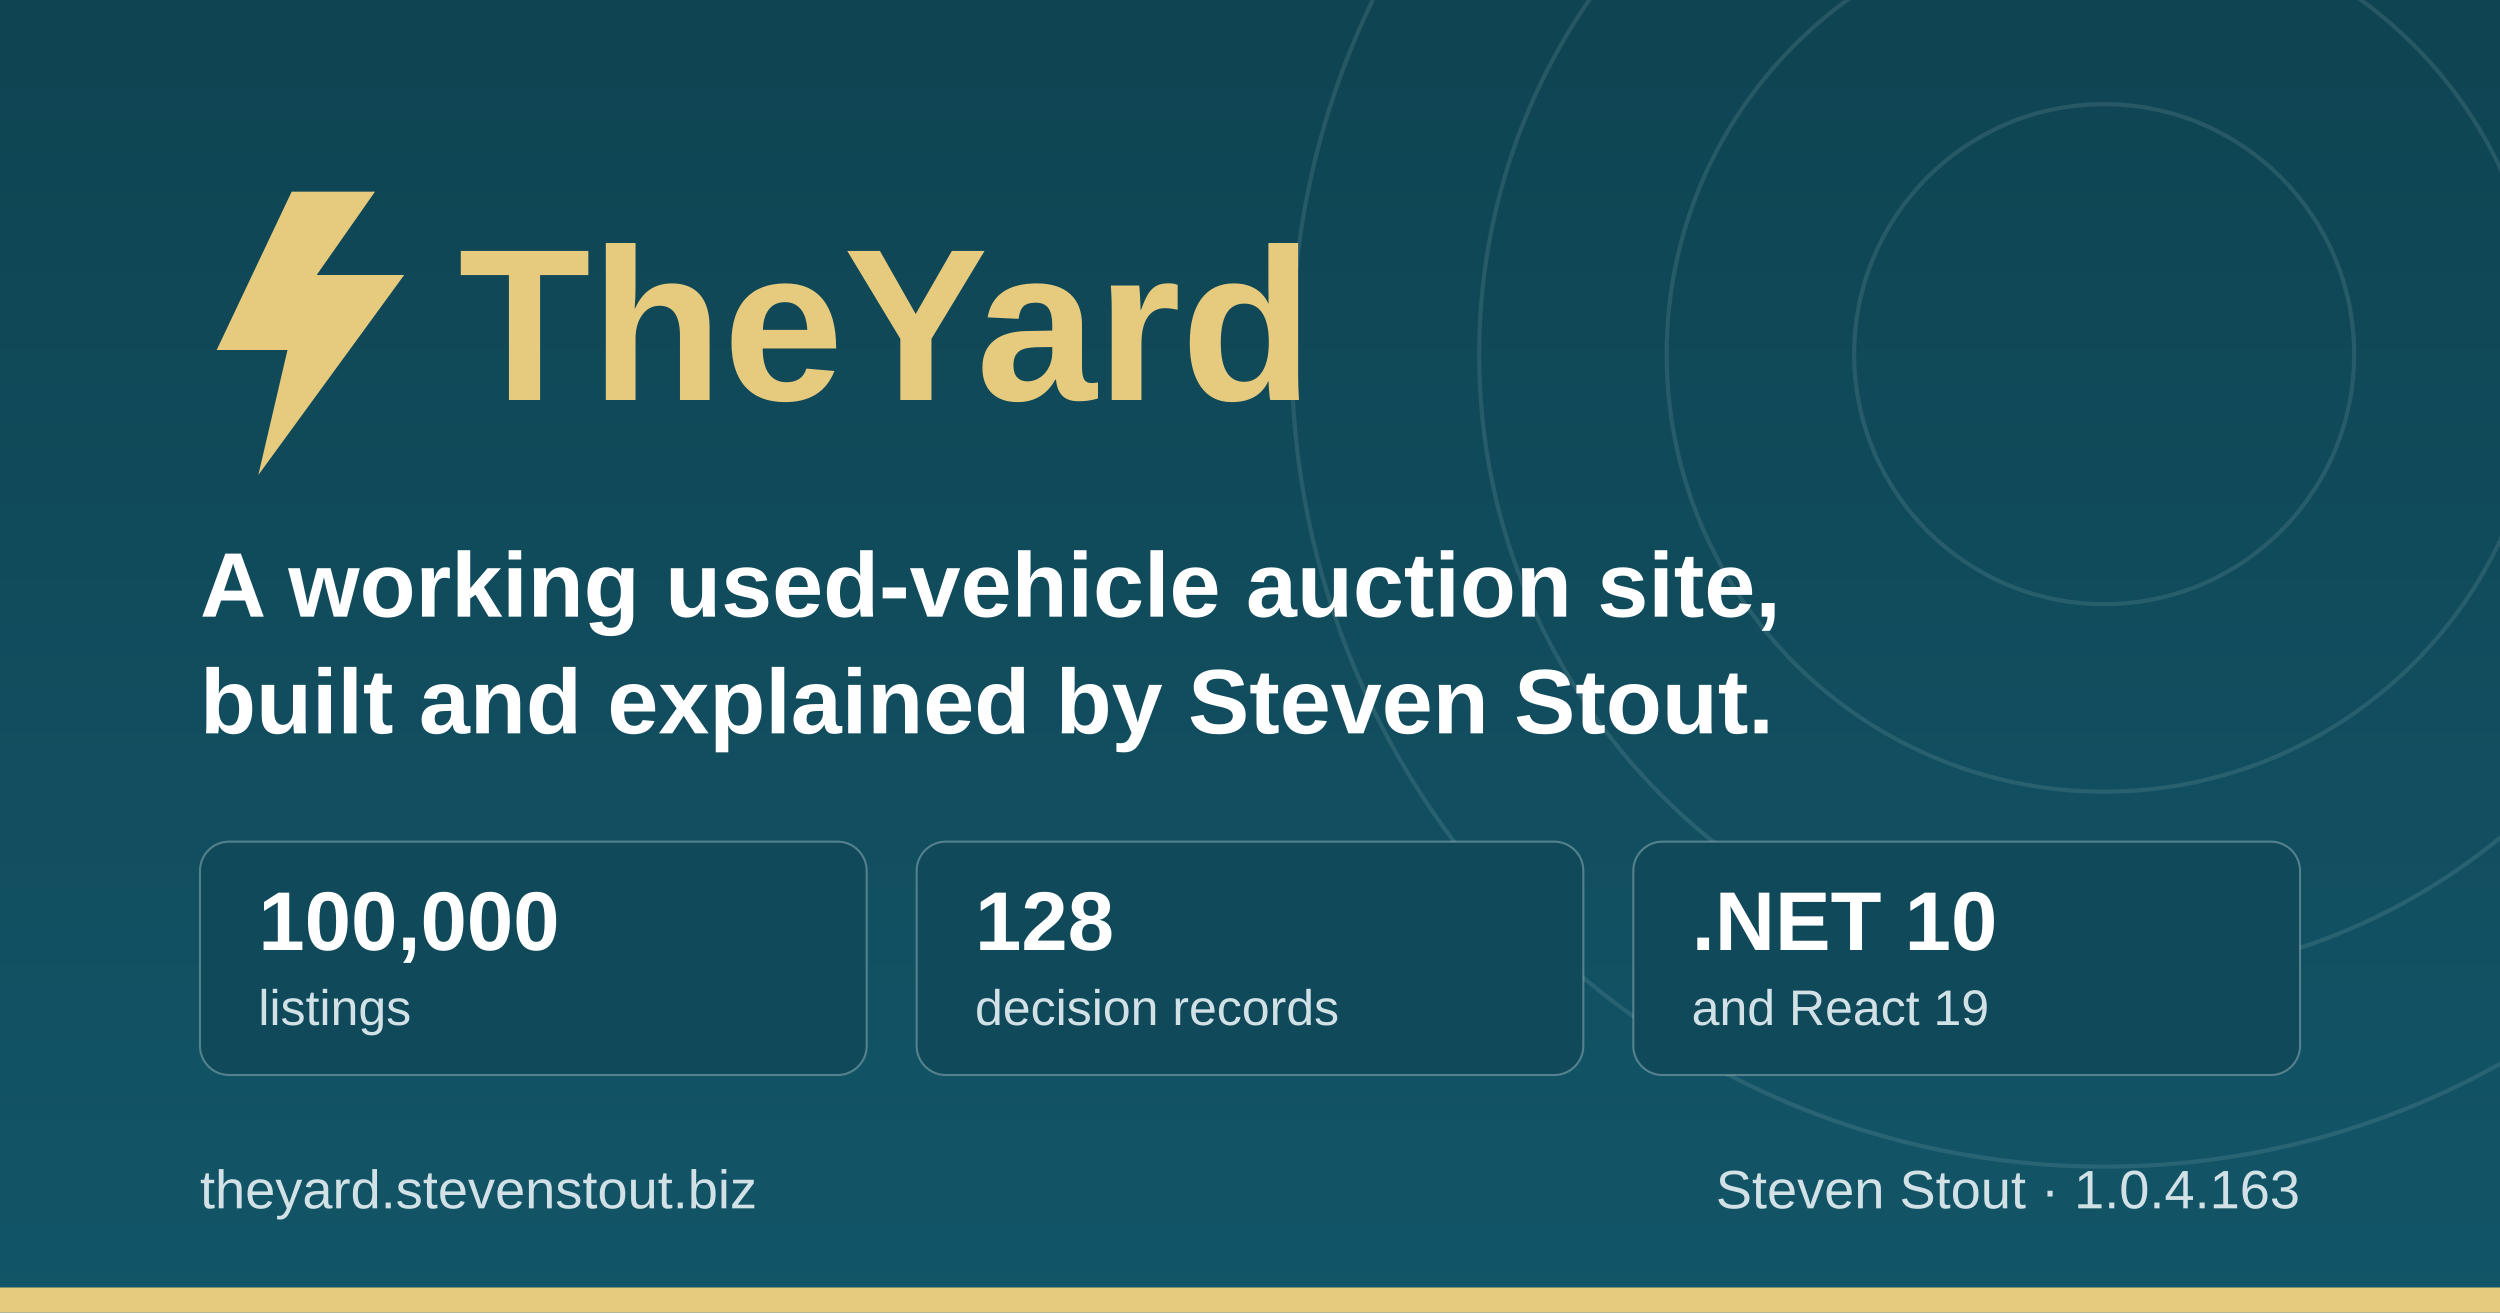
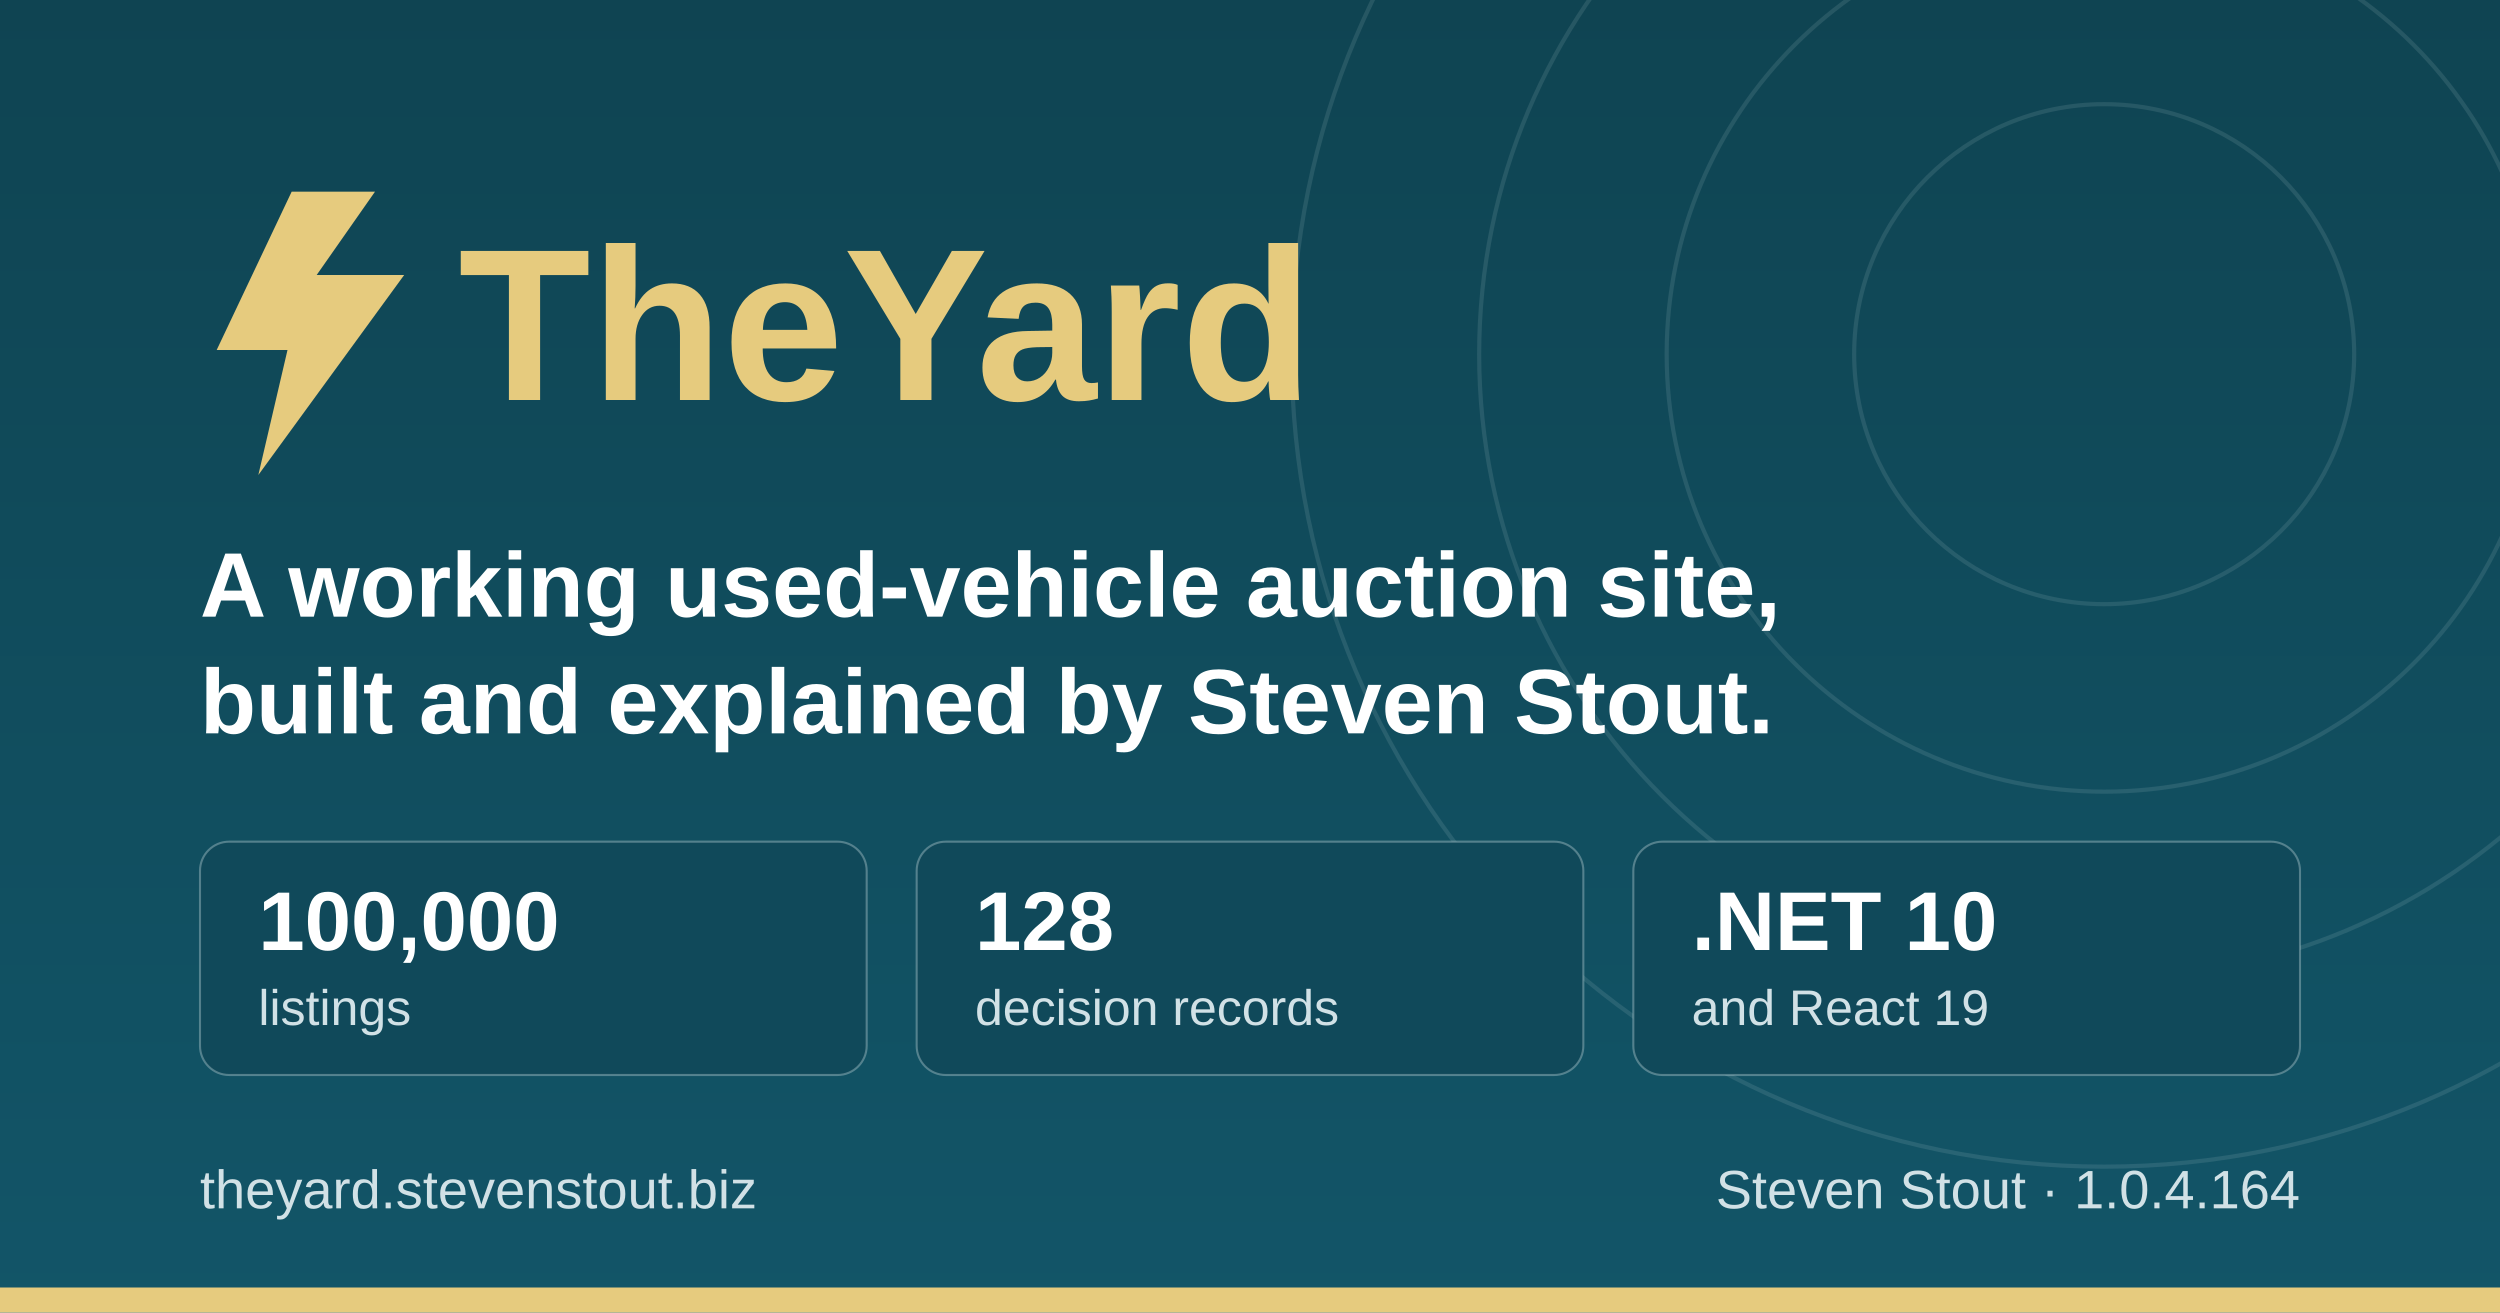
<svg xmlns="http://www.w3.org/2000/svg" width="1200" height="630" viewBox="0 0 1200 630" role="img" aria-label="TheYard, a used-vehicle auction platform, by Steven Stout">
  <defs>
    <linearGradient id="ground" x1="0" y1="0" x2="0" y2="1">
      <stop offset="0" stop-color="#0f4452" />
      <stop offset="1" stop-color="#125568" />
    </linearGradient>
  </defs>
  <rect width="1200" height="630" fill="url(#ground)" />
  <g fill="none" stroke="#d1e1e6" stroke-opacity="0.12" stroke-width="2">
    <circle cx="1010" cy="170" r="120" />
    <circle cx="1010" cy="170" r="210" />
    <circle cx="1010" cy="170" r="300" />
    <circle cx="1010" cy="170" r="390" />
  </g>
  <rect x="0" y="618" width="1200" height="12" fill="#e6cb7e" />
  <g transform="translate(96, 176)">
    <path d="M44 -84 L8 -8 h34 l-14 60 l70 -96 h-42 l28 -40 z" fill="#e6cb7e" />
    <text x="124" y="16" font-family="IBM Plex Sans, Segoe UI, system-ui, Arial, sans-serif" font-size="104" font-weight="700" fill="#e6cb7e">TheYard</text>
  </g>
  <text x="96" y="296" font-family="IBM Plex Sans, Segoe UI, system-ui, Arial, sans-serif" font-size="44" font-weight="600" fill="#ffffff">A working used-vehicle auction site,</text>
  <text x="96" y="352" font-family="IBM Plex Sans, Segoe UI, system-ui, Arial, sans-serif" font-size="44" font-weight="600" fill="#ffffff">built and explained by Steven Stout.</text>
  <g font-family="IBM Plex Sans, Segoe UI, system-ui, Arial, sans-serif">
    <rect x="96" y="404" width="320" height="112" rx="14" fill="#10495a" stroke="#d1e1e6" stroke-opacity="0.35" />
    <text x="124" y="456" font-size="40" font-weight="700" fill="#ffffff">100,000</text>
    <text x="124" y="492" font-size="24" font-weight="500" fill="#d1e1e6">listings</text>
    <rect x="440" y="404" width="320" height="112" rx="14" fill="#10495a" stroke="#d1e1e6" stroke-opacity="0.35" />
    <text x="468" y="456" font-size="40" font-weight="700" fill="#ffffff">128</text>
    <text x="468" y="492" font-size="24" font-weight="500" fill="#d1e1e6">decision records</text>
    <rect x="784" y="404" width="320" height="112" rx="14" fill="#10495a" stroke="#d1e1e6" stroke-opacity="0.35" />
    <text x="812" y="456" font-size="40" font-weight="700" fill="#ffffff">.NET 10</text>
    <text x="812" y="492" font-size="24" font-weight="500" fill="#d1e1e6">and React 19</text>
  </g>
  <text x="96" y="580" font-family="IBM Plex Sans, Segoe UI, system-ui, Arial, sans-serif" font-size="26" font-weight="500" fill="#d1e1e6">theyard.stevenstout.biz</text>
-   <text x="1104" y="580" text-anchor="end" font-family="IBM Plex Sans, Segoe UI, system-ui, Arial, sans-serif" font-size="26" font-weight="500" fill="#d1e1e6">Steven Stout · 1.0.4.163</text>
+   <text x="1104" y="580" text-anchor="end" font-family="IBM Plex Sans, Segoe UI, system-ui, Arial, sans-serif" font-size="26" font-weight="500" fill="#d1e1e6">Steven Stout · 1.0.4.164</text>
</svg>
